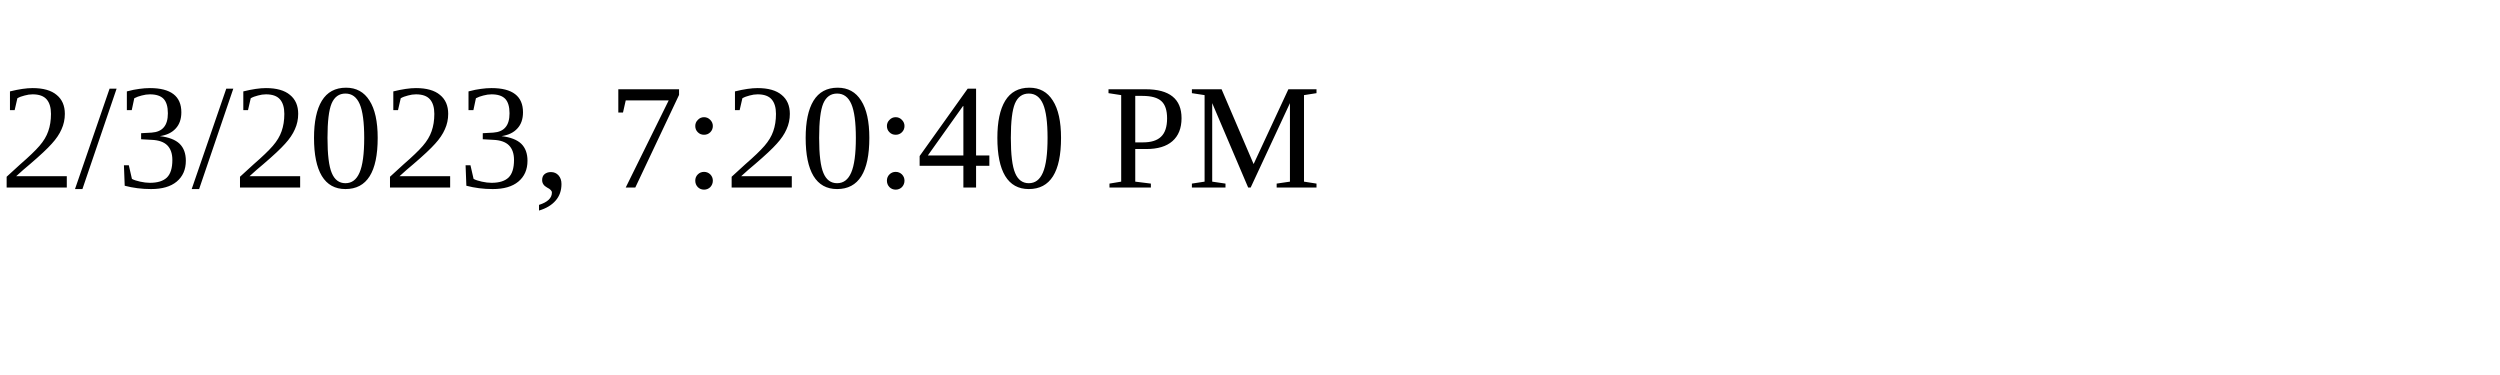
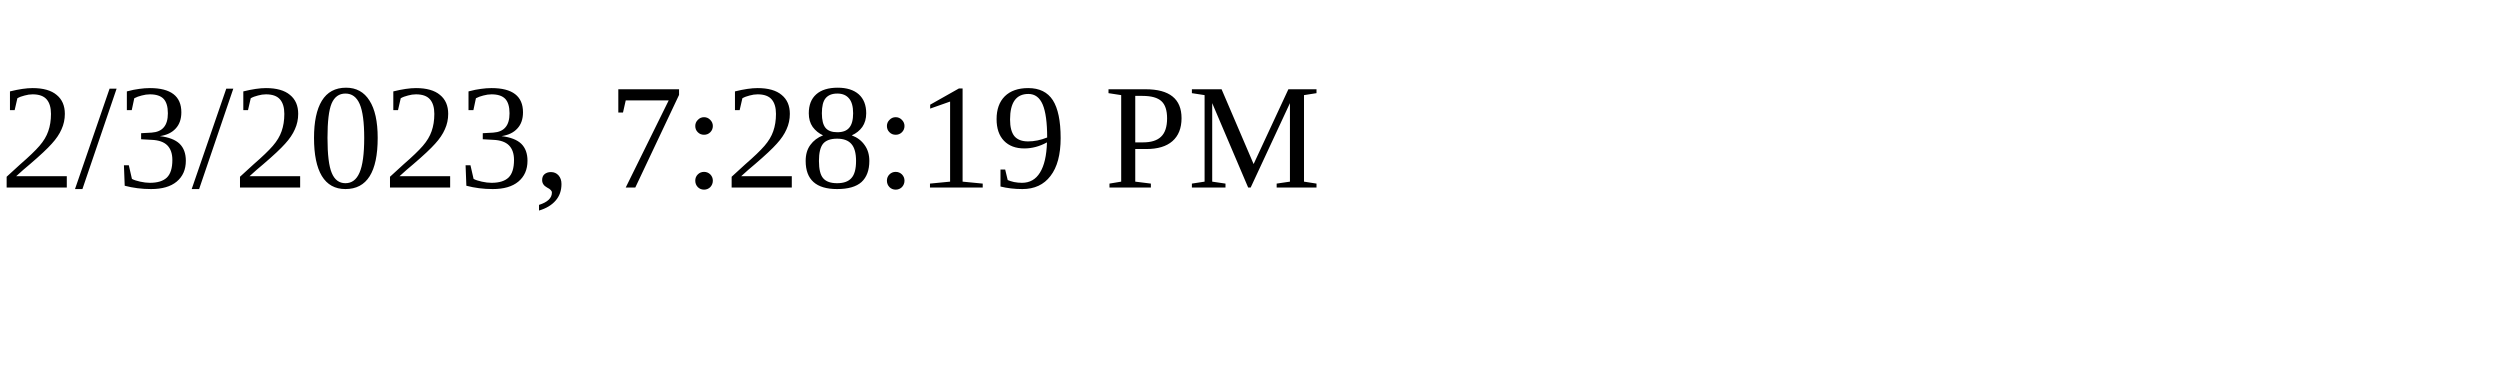
<svg xmlns="http://www.w3.org/2000/svg" height="30" width="200">
-   <text x="0" y="15">2/3/2023, 7:20:40 PM</text>
+   <text x="0" y="15">2/3/2023, 7:28:19 PM</text>
</svg>
